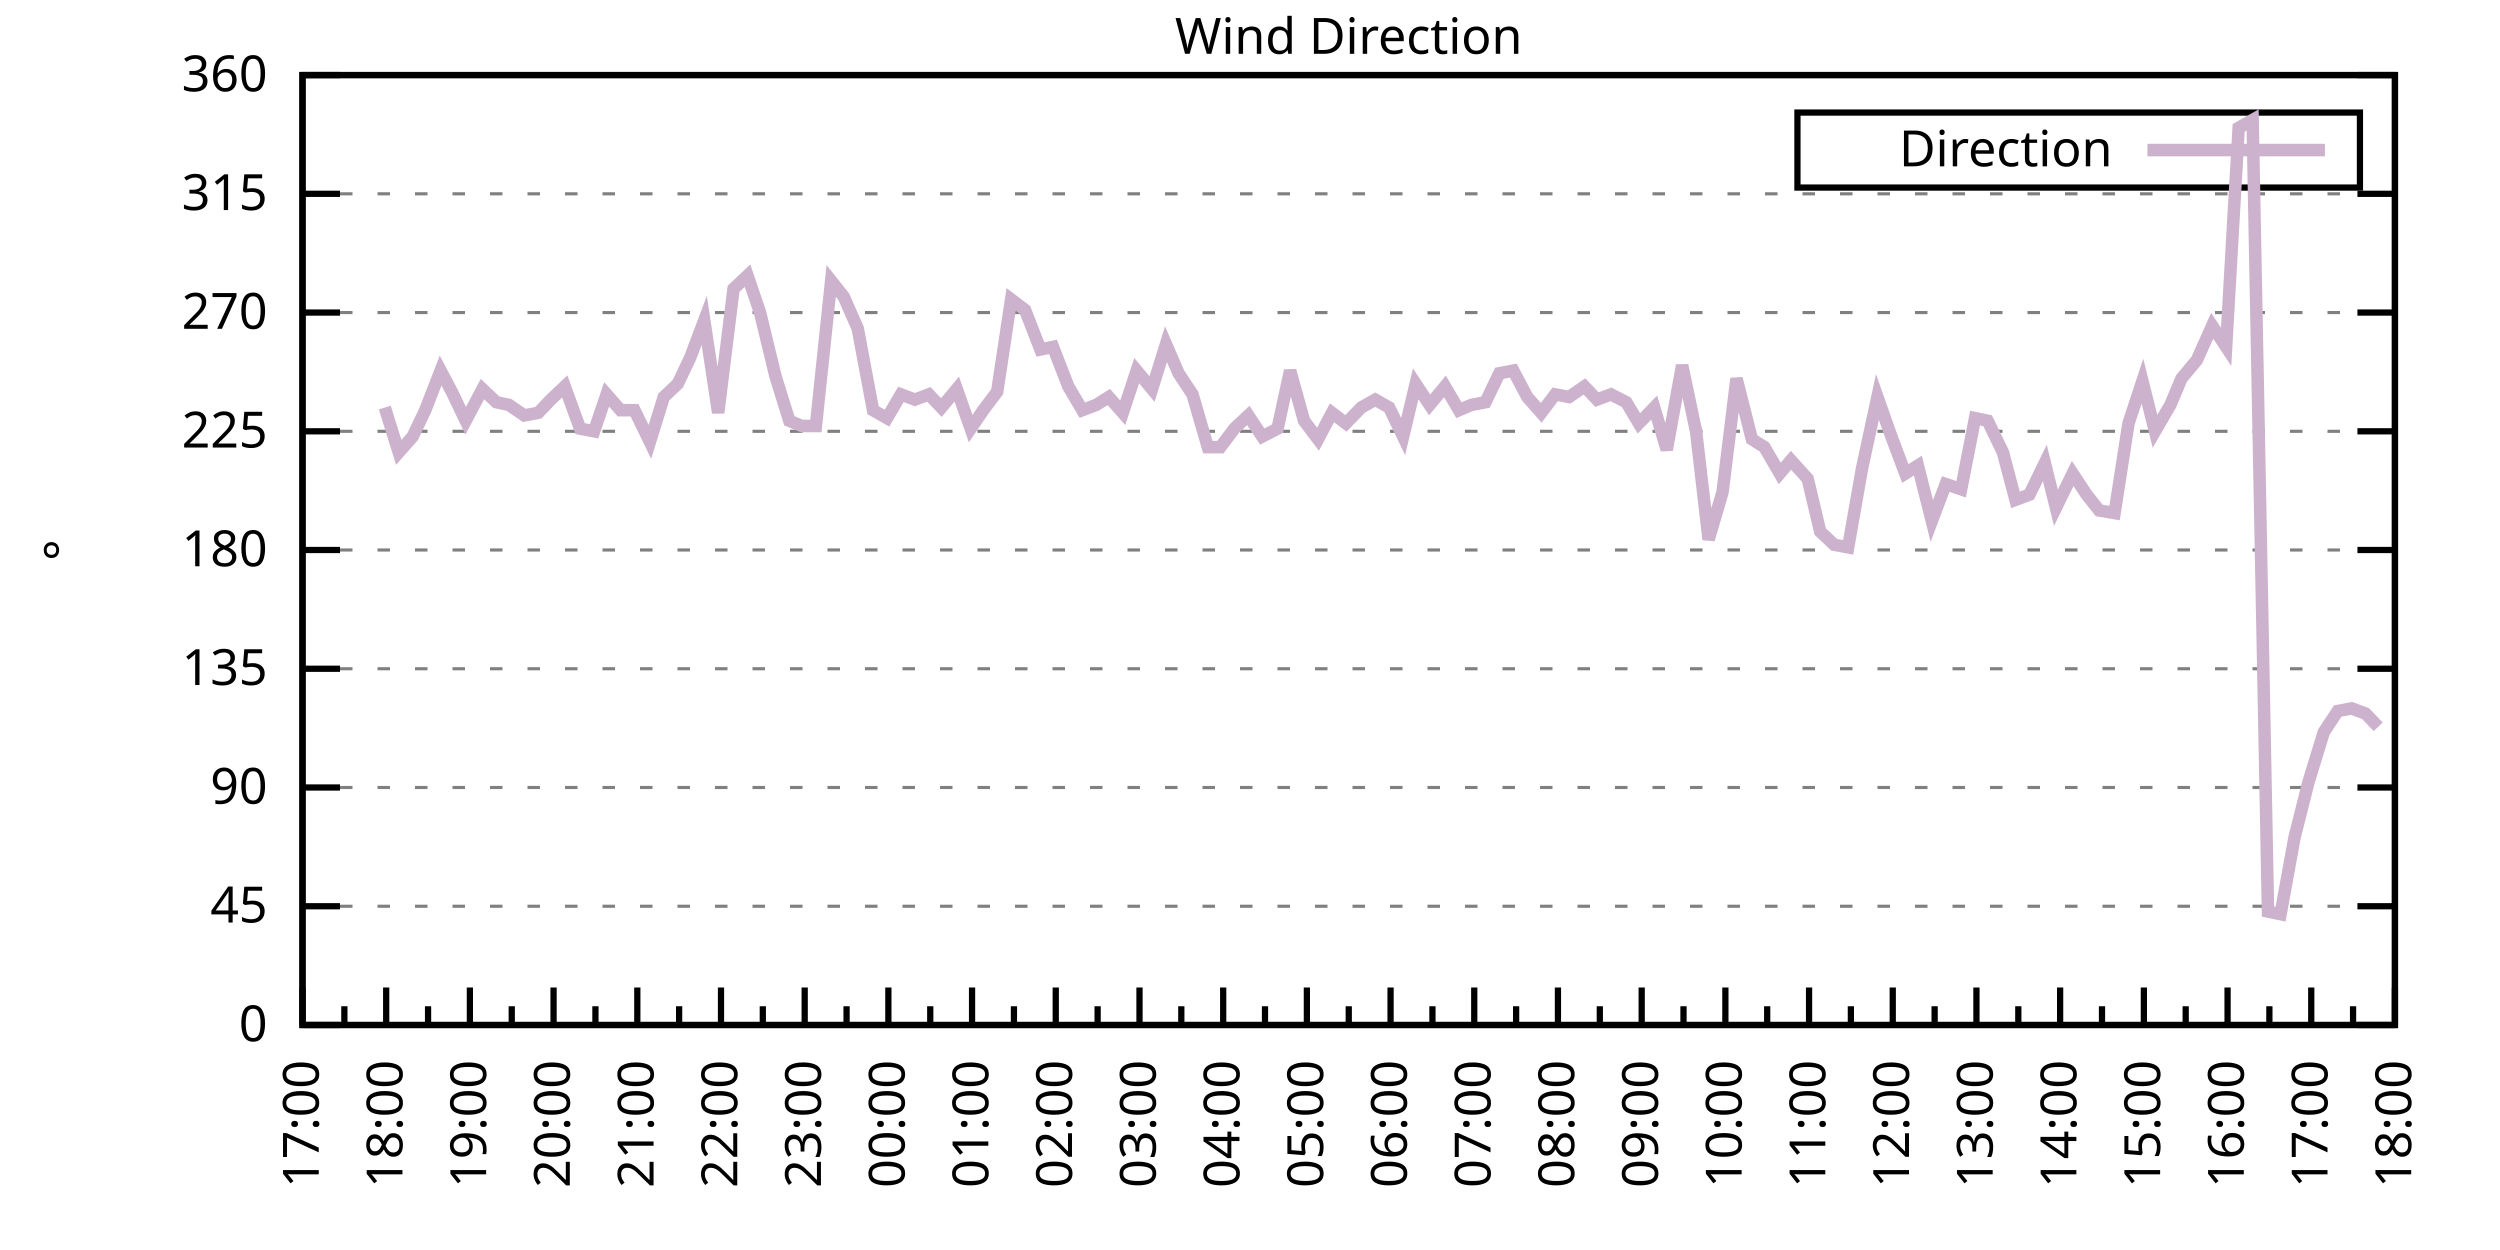
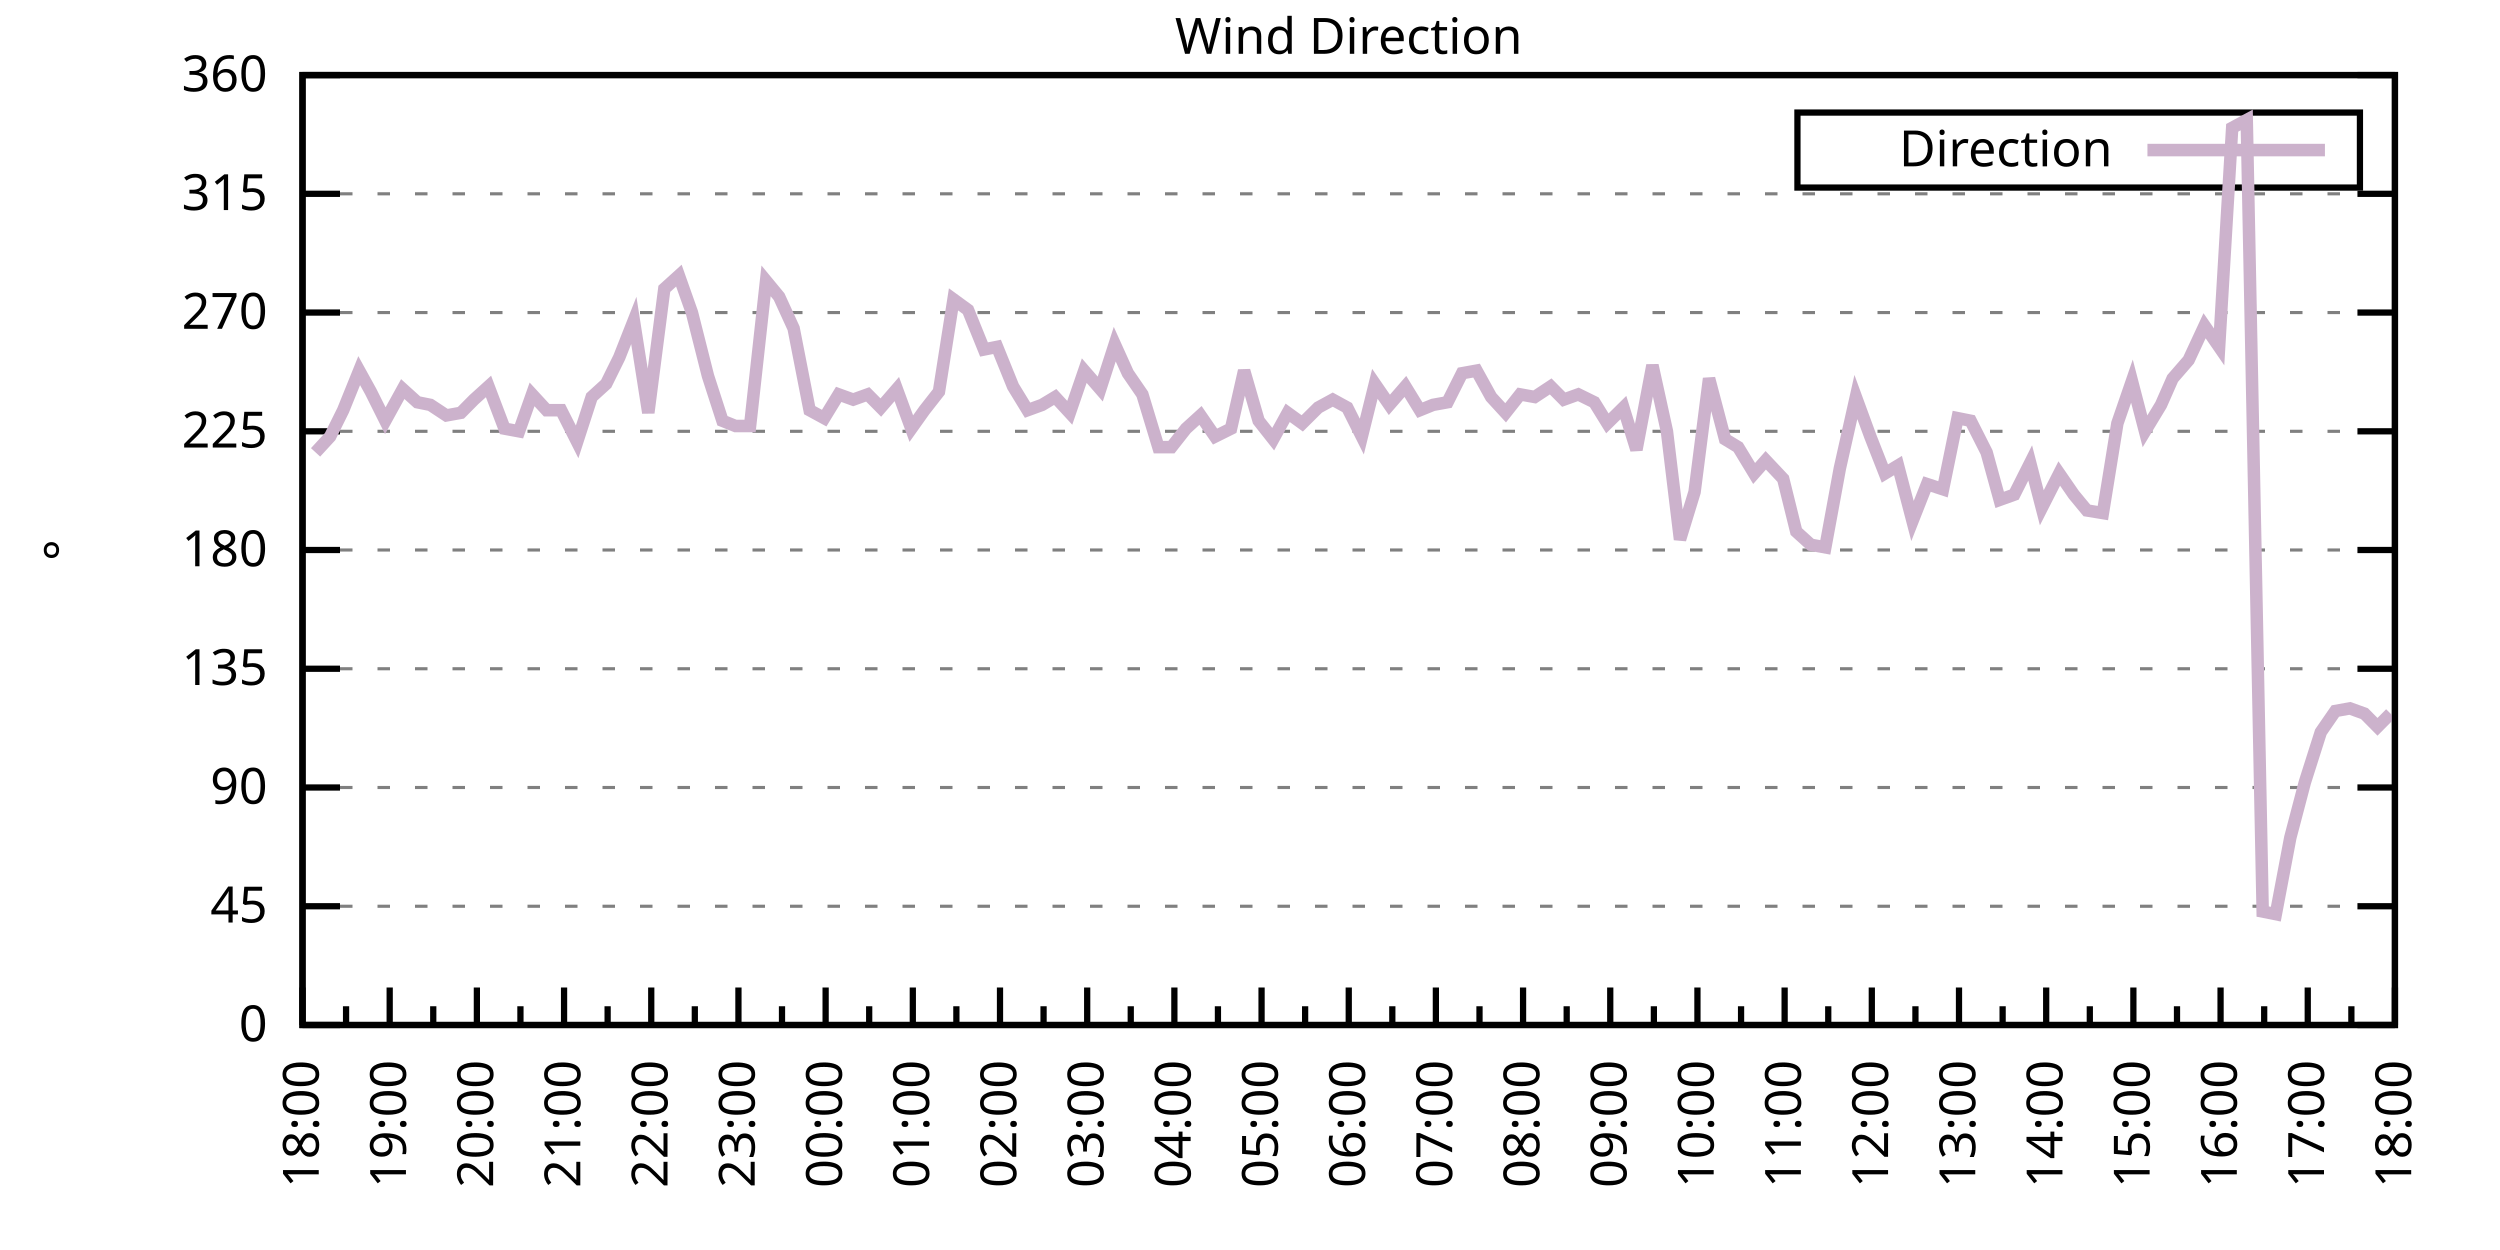
<svg xmlns="http://www.w3.org/2000/svg" xmlns:xlink="http://www.w3.org/1999/xlink" width="400" height="200" viewBox="0 0 400 200">
  <g id="gnuplot_canvas">
    <rect x="0" y="0" width="400" height="200" fill="none" />
    <defs>
      <circle id="gpDot" r="0.5" stroke-width="0.5" stroke="currentColor" />
      <path id="gpPt0" stroke-width="0.333" stroke="currentColor" d="M-1,0 h2 M0,-1 v2" />
      <path id="gpPt1" stroke-width="0.333" stroke="currentColor" d="M-1,-1 L1,1 M1,-1 L-1,1" />
      <path id="gpPt2" stroke-width="0.333" stroke="currentColor" d="M-1,0 L1,0 M0,-1 L0,1 M-1,-1 L1,1 M-1,1 L1,-1" />
      <rect id="gpPt3" stroke-width="0.333" stroke="currentColor" x="-1" y="-1" width="2" height="2" />
      <rect id="gpPt4" stroke-width="0.333" stroke="currentColor" fill="currentColor" x="-1" y="-1" width="2" height="2" />
      <circle id="gpPt5" stroke-width="0.333" stroke="currentColor" cx="0" cy="0" r="1" />
      <use xlink:href="#gpPt5" id="gpPt6" fill="currentColor" stroke="none" />
      <path id="gpPt7" stroke-width="0.333" stroke="currentColor" d="M0,-1.33 L-1.33,0.67 L1.33,0.67 z" />
      <use xlink:href="#gpPt7" id="gpPt8" fill="currentColor" stroke="none" />
      <use xlink:href="#gpPt7" id="gpPt9" stroke="currentColor" transform="rotate(180)" />
      <use xlink:href="#gpPt9" id="gpPt10" fill="currentColor" stroke="none" />
      <use xlink:href="#gpPt3" id="gpPt11" stroke="currentColor" transform="rotate(45)" />
      <use xlink:href="#gpPt11" id="gpPt12" fill="currentColor" stroke="none" />
      <path id="gpPt13" stroke-width="0.333" stroke="currentColor" d="M0,1.330 L1.265,0.411 L0.782,-1.067 L-0.782,-1.076 L-1.265,0.411 z" />
      <use xlink:href="#gpPt13" id="gpPt14" fill="currentColor" stroke="none" />
      <filter id="textbox" filterUnits="objectBoundingBox" x="0" y="0" height="1" width="1">
        <feFlood flood-color="white" flood-opacity="1" result="bgnd" />
        <feComposite in="SourceGraphic" in2="bgnd" operator="atop" />
      </filter>
      <filter id="greybox" filterUnits="objectBoundingBox" x="0" y="0" height="1" width="1">
        <feFlood flood-color="lightgrey" flood-opacity="1" result="grey" />
        <feComposite in="SourceGraphic" in2="grey" operator="atop" />
      </filter>
    </defs>
    <g fill="none" color="white" stroke="currentColor" stroke-width="1.00" stroke-linecap="butt" stroke-linejoin="miter">
</g>
    <g fill="none" color="black" stroke="currentColor" stroke-width="1.00" stroke-linecap="butt" stroke-linejoin="miter">
      <g stroke="none" shape-rendering="crispEdges">
        <polygon fill="rgb(255, 255, 255)" points="48.40,164.00 383.18,164.00 383.18,12.02 48.40,12.02 " />
      </g>
    </g>
    <g fill="none" color="black" stroke="currentColor" stroke-width="1.00" stroke-linecap="butt" stroke-linejoin="miter">
</g>
    <g fill="none" color="black" stroke="black" stroke-width="0.50" stroke-linecap="butt" stroke-linejoin="miter">
</g>
    <g fill="none" color="gray" stroke="currentColor" stroke-width="0.50" stroke-linecap="butt" stroke-linejoin="miter">
      <path stroke="gray" stroke-dasharray="2,4" class="gridline" d="M48.40,164.00 L383.19,164.00  " />
    </g>
    <g fill="none" color="gray" stroke="gray" stroke-width="1.00" stroke-linecap="butt" stroke-linejoin="miter">
</g>
    <g fill="none" color="black" stroke="currentColor" stroke-width="1.00" stroke-linecap="butt" stroke-linejoin="miter">
      <path stroke="black" d="M48.40,164.00 L54.40,164.00 M383.19,164.00 L377.19,164.00  " />
      <g transform="translate(42.80,166.60)" stroke="none" fill="black" font-family="Sans" font-size="8.00" text-anchor="end">
        <text>
          <tspan font-family="Sans"> 0</tspan>
        </text>
      </g>
    </g>
    <g fill="none" color="black" stroke="currentColor" stroke-width="1.00" stroke-linecap="butt" stroke-linejoin="miter">
</g>
    <g fill="none" color="black" stroke="black" stroke-width="0.50" stroke-linecap="butt" stroke-linejoin="miter">
</g>
    <g fill="none" color="gray" stroke="currentColor" stroke-width="0.50" stroke-linecap="butt" stroke-linejoin="miter">
      <path stroke="gray" stroke-dasharray="2,4" class="gridline" d="M48.40,145.00 L383.19,145.00  " />
    </g>
    <g fill="none" color="gray" stroke="gray" stroke-width="1.00" stroke-linecap="butt" stroke-linejoin="miter">
</g>
    <g fill="none" color="black" stroke="currentColor" stroke-width="1.00" stroke-linecap="butt" stroke-linejoin="miter">
      <path stroke="black" d="M48.40,145.00 L54.40,145.00 M383.19,145.00 L377.19,145.00  " />
      <g transform="translate(42.80,147.60)" stroke="none" fill="black" font-family="Sans" font-size="8.00" text-anchor="end">
        <text>
          <tspan font-family="Sans"> 45</tspan>
        </text>
      </g>
    </g>
    <g fill="none" color="black" stroke="currentColor" stroke-width="1.00" stroke-linecap="butt" stroke-linejoin="miter">
</g>
    <g fill="none" color="black" stroke="black" stroke-width="0.50" stroke-linecap="butt" stroke-linejoin="miter">
</g>
    <g fill="none" color="gray" stroke="currentColor" stroke-width="0.50" stroke-linecap="butt" stroke-linejoin="miter">
      <path stroke="gray" stroke-dasharray="2,4" class="gridline" d="M48.40,126.00 L383.19,126.00  " />
    </g>
    <g fill="none" color="gray" stroke="gray" stroke-width="1.00" stroke-linecap="butt" stroke-linejoin="miter">
</g>
    <g fill="none" color="black" stroke="currentColor" stroke-width="1.00" stroke-linecap="butt" stroke-linejoin="miter">
      <path stroke="black" d="M48.40,126.00 L54.40,126.00 M383.19,126.00 L377.19,126.00  " />
      <g transform="translate(42.80,128.60)" stroke="none" fill="black" font-family="Sans" font-size="8.00" text-anchor="end">
        <text>
          <tspan font-family="Sans"> 90</tspan>
        </text>
      </g>
    </g>
    <g fill="none" color="black" stroke="currentColor" stroke-width="1.00" stroke-linecap="butt" stroke-linejoin="miter">
</g>
    <g fill="none" color="black" stroke="black" stroke-width="0.50" stroke-linecap="butt" stroke-linejoin="miter">
</g>
    <g fill="none" color="gray" stroke="currentColor" stroke-width="0.50" stroke-linecap="butt" stroke-linejoin="miter">
      <path stroke="gray" stroke-dasharray="2,4" class="gridline" d="M48.40,107.00 L383.19,107.00  " />
    </g>
    <g fill="none" color="gray" stroke="gray" stroke-width="1.00" stroke-linecap="butt" stroke-linejoin="miter">
</g>
    <g fill="none" color="black" stroke="currentColor" stroke-width="1.00" stroke-linecap="butt" stroke-linejoin="miter">
      <path stroke="black" d="M48.40,107.00 L54.40,107.00 M383.19,107.00 L377.19,107.00  " />
      <g transform="translate(42.80,109.60)" stroke="none" fill="black" font-family="Sans" font-size="8.00" text-anchor="end">
        <text>
          <tspan font-family="Sans"> 135</tspan>
        </text>
      </g>
    </g>
    <g fill="none" color="black" stroke="currentColor" stroke-width="1.00" stroke-linecap="butt" stroke-linejoin="miter">
</g>
    <g fill="none" color="black" stroke="black" stroke-width="0.50" stroke-linecap="butt" stroke-linejoin="miter">
</g>
    <g fill="none" color="gray" stroke="currentColor" stroke-width="0.50" stroke-linecap="butt" stroke-linejoin="miter">
      <path stroke="gray" stroke-dasharray="2,4" class="gridline" d="M48.40,88.00 L383.19,88.00  " />
    </g>
    <g fill="none" color="gray" stroke="gray" stroke-width="1.00" stroke-linecap="butt" stroke-linejoin="miter">
</g>
    <g fill="none" color="black" stroke="currentColor" stroke-width="1.00" stroke-linecap="butt" stroke-linejoin="miter">
      <path stroke="black" d="M48.40,88.00 L54.40,88.00 M383.19,88.00 L377.19,88.00  " />
      <g transform="translate(42.80,90.60)" stroke="none" fill="black" font-family="Sans" font-size="8.00" text-anchor="end">
        <text>
          <tspan font-family="Sans"> 180</tspan>
        </text>
      </g>
    </g>
    <g fill="none" color="black" stroke="currentColor" stroke-width="1.00" stroke-linecap="butt" stroke-linejoin="miter">
</g>
    <g fill="none" color="black" stroke="black" stroke-width="0.50" stroke-linecap="butt" stroke-linejoin="miter">
</g>
    <g fill="none" color="gray" stroke="currentColor" stroke-width="0.50" stroke-linecap="butt" stroke-linejoin="miter">
      <path stroke="gray" stroke-dasharray="2,4" class="gridline" d="M48.40,69.01 L383.19,69.01  " />
    </g>
    <g fill="none" color="gray" stroke="gray" stroke-width="1.00" stroke-linecap="butt" stroke-linejoin="miter">
</g>
    <g fill="none" color="black" stroke="currentColor" stroke-width="1.00" stroke-linecap="butt" stroke-linejoin="miter">
      <path stroke="black" d="M48.40,69.01 L54.40,69.01 M383.19,69.01 L377.19,69.01  " />
      <g transform="translate(42.80,71.61)" stroke="none" fill="black" font-family="Sans" font-size="8.00" text-anchor="end">
        <text>
          <tspan font-family="Sans"> 225</tspan>
        </text>
      </g>
    </g>
    <g fill="none" color="black" stroke="currentColor" stroke-width="1.00" stroke-linecap="butt" stroke-linejoin="miter">
</g>
    <g fill="none" color="black" stroke="black" stroke-width="0.50" stroke-linecap="butt" stroke-linejoin="miter">
</g>
    <g fill="none" color="gray" stroke="currentColor" stroke-width="0.50" stroke-linecap="butt" stroke-linejoin="miter">
      <path stroke="gray" stroke-dasharray="2,4" class="gridline" d="M48.40,50.01 L383.19,50.01  " />
    </g>
    <g fill="none" color="gray" stroke="gray" stroke-width="1.00" stroke-linecap="butt" stroke-linejoin="miter">
</g>
    <g fill="none" color="black" stroke="currentColor" stroke-width="1.00" stroke-linecap="butt" stroke-linejoin="miter">
      <path stroke="black" d="M48.40,50.01 L54.40,50.01 M383.19,50.01 L377.19,50.01  " />
      <g transform="translate(42.80,52.61)" stroke="none" fill="black" font-family="Sans" font-size="8.00" text-anchor="end">
        <text>
          <tspan font-family="Sans"> 270</tspan>
        </text>
      </g>
    </g>
    <g fill="none" color="black" stroke="currentColor" stroke-width="1.00" stroke-linecap="butt" stroke-linejoin="miter">
</g>
    <g fill="none" color="black" stroke="black" stroke-width="0.50" stroke-linecap="butt" stroke-linejoin="miter">
</g>
    <g fill="none" color="gray" stroke="currentColor" stroke-width="0.50" stroke-linecap="butt" stroke-linejoin="miter">
      <path stroke="gray" stroke-dasharray="2,4" class="gridline" d="M48.40,31.01 L383.19,31.01  " />
    </g>
    <g fill="none" color="gray" stroke="gray" stroke-width="1.00" stroke-linecap="butt" stroke-linejoin="miter">
</g>
    <g fill="none" color="black" stroke="currentColor" stroke-width="1.00" stroke-linecap="butt" stroke-linejoin="miter">
      <path stroke="black" d="M48.40,31.01 L54.40,31.01 M383.19,31.01 L377.19,31.01  " />
      <g transform="translate(42.80,33.61)" stroke="none" fill="black" font-family="Sans" font-size="8.00" text-anchor="end">
        <text>
          <tspan font-family="Sans"> 315</tspan>
        </text>
      </g>
    </g>
    <g fill="none" color="black" stroke="currentColor" stroke-width="1.00" stroke-linecap="butt" stroke-linejoin="miter">
</g>
    <g fill="none" color="black" stroke="black" stroke-width="0.50" stroke-linecap="butt" stroke-linejoin="miter">
</g>
    <g fill="none" color="gray" stroke="currentColor" stroke-width="0.50" stroke-linecap="butt" stroke-linejoin="miter">
      <path stroke="gray" stroke-dasharray="2,4" class="gridline" d="M48.40,12.01 L383.19,12.01  " />
    </g>
    <g fill="none" color="gray" stroke="gray" stroke-width="1.00" stroke-linecap="butt" stroke-linejoin="miter">
</g>
    <g fill="none" color="black" stroke="currentColor" stroke-width="1.00" stroke-linecap="butt" stroke-linejoin="miter">
      <path stroke="black" d="M48.40,12.01 L54.40,12.01 M383.19,12.01 L377.19,12.01  " />
      <g transform="translate(42.80,14.61)" stroke="none" fill="black" font-family="Sans" font-size="8.00" text-anchor="end">
        <text>
          <tspan font-family="Sans"> 360</tspan>
        </text>
      </g>
    </g>
    <g fill="none" color="black" stroke="currentColor" stroke-width="1.00" stroke-linecap="butt" stroke-linejoin="miter">
      <path stroke="black" d="M48.40,164.00 L48.40,158.00  " />
      <g transform="translate(51.00,169.60) rotate(270)" stroke="none" fill="black" font-family="Sans" font-size="8.00" text-anchor="end">
        <text>
+           <tspan font-family="Sans">18:00</tspan>
+         </text>
+       </g>
+     </g>
+     <g fill="none" color="black" stroke="currentColor" stroke-width="1.00" stroke-linecap="butt" stroke-linejoin="miter">
+       <path stroke="black" d="M55.37,164.00 L55.37,161.00 M62.35,164.00 L62.35,158.00  " />
+       <g transform="translate(64.95,169.60) rotate(270)" stroke="none" fill="black" font-family="Sans" font-size="8.00" text-anchor="end">
+         <text>
+           <tspan font-family="Sans">19:00</tspan>
+         </text>
+       </g>
+     </g>
+     <g fill="none" color="black" stroke="currentColor" stroke-width="1.00" stroke-linecap="butt" stroke-linejoin="miter">
+       <path stroke="black" d="M69.32,164.00 L69.32,161.00 M76.30,164.00 L76.30,158.00  " />
+       <g transform="translate(78.90,169.60) rotate(270)" stroke="none" fill="black" font-family="Sans" font-size="8.00" text-anchor="end">
+         <text>
+           <tspan font-family="Sans">20:00</tspan>
+         </text>
+       </g>
+     </g>
+     <g fill="none" color="black" stroke="currentColor" stroke-width="1.00" stroke-linecap="butt" stroke-linejoin="miter">
+       <path stroke="black" d="M83.27,164.00 L83.27,161.00 M90.25,164.00 L90.25,158.00  " />
+       <g transform="translate(92.85,169.60) rotate(270)" stroke="none" fill="black" font-family="Sans" font-size="8.00" text-anchor="end">
+         <text>
+           <tspan font-family="Sans">21:00</tspan>
+         </text>
+       </g>
+     </g>
+     <g fill="none" color="black" stroke="currentColor" stroke-width="1.00" stroke-linecap="butt" stroke-linejoin="miter">
+       <path stroke="black" d="M97.22,164.00 L97.22,161.00 M104.20,164.00 L104.20,158.00  " />
+       <g transform="translate(106.80,169.60) rotate(270)" stroke="none" fill="black" font-family="Sans" font-size="8.00" text-anchor="end">
+         <text>
+           <tspan font-family="Sans">22:00</tspan>
+         </text>
+       </g>
+     </g>
+     <g fill="none" color="black" stroke="currentColor" stroke-width="1.00" stroke-linecap="butt" stroke-linejoin="miter">
+       <path stroke="black" d="M111.17,164.00 L111.17,161.00 M118.15,164.00 L118.15,158.00  " />
+       <g transform="translate(120.75,169.60) rotate(270)" stroke="none" fill="black" font-family="Sans" font-size="8.00" text-anchor="end">
+         <text>
+           <tspan font-family="Sans">23:00</tspan>
+         </text>
+       </g>
+     </g>
+     <g fill="none" color="black" stroke="currentColor" stroke-width="1.00" stroke-linecap="butt" stroke-linejoin="miter">
+       <path stroke="black" d="M125.12,164.00 L125.12,161.00 M132.10,164.00 L132.10,158.00  " />
+       <g transform="translate(134.70,169.60) rotate(270)" stroke="none" fill="black" font-family="Sans" font-size="8.00" text-anchor="end">
+         <text>
+           <tspan font-family="Sans">00:00</tspan>
+         </text>
+       </g>
+     </g>
+     <g fill="none" color="black" stroke="currentColor" stroke-width="1.00" stroke-linecap="butt" stroke-linejoin="miter">
+       <path stroke="black" d="M139.07,164.00 L139.07,161.00 M146.05,164.00 L146.05,158.00  " />
+       <g transform="translate(148.65,169.60) rotate(270)" stroke="none" fill="black" font-family="Sans" font-size="8.00" text-anchor="end">
+         <text>
+           <tspan font-family="Sans">01:00</tspan>
+         </text>
+       </g>
+     </g>
+     <g fill="none" color="black" stroke="currentColor" stroke-width="1.00" stroke-linecap="butt" stroke-linejoin="miter">
+       <path stroke="black" d="M153.02,164.00 L153.02,161.00 M160.00,164.00 L160.00,158.00  " />
+       <g transform="translate(162.60,169.60) rotate(270)" stroke="none" fill="black" font-family="Sans" font-size="8.00" text-anchor="end">
+         <text>
+           <tspan font-family="Sans">02:00</tspan>
+         </text>
+       </g>
+     </g>
+     <g fill="none" color="black" stroke="currentColor" stroke-width="1.00" stroke-linecap="butt" stroke-linejoin="miter">
+       <path stroke="black" d="M166.97,164.00 L166.97,161.00 M173.95,164.00 L173.95,158.00  " />
+       <g transform="translate(176.55,169.60) rotate(270)" stroke="none" fill="black" font-family="Sans" font-size="8.00" text-anchor="end">
+         <text>
+           <tspan font-family="Sans">03:00</tspan>
+         </text>
+       </g>
+     </g>
+     <g fill="none" color="black" stroke="currentColor" stroke-width="1.00" stroke-linecap="butt" stroke-linejoin="miter">
+       <path stroke="black" d="M180.92,164.00 L180.92,161.00 M187.90,164.00 L187.90,158.00  " />
+       <g transform="translate(190.50,169.60) rotate(270)" stroke="none" fill="black" font-family="Sans" font-size="8.00" text-anchor="end">
+         <text>
+           <tspan font-family="Sans">04:00</tspan>
+         </text>
+       </g>
+     </g>
+     <g fill="none" color="black" stroke="currentColor" stroke-width="1.00" stroke-linecap="butt" stroke-linejoin="miter">
+       <path stroke="black" d="M194.87,164.00 L194.87,161.00 M201.85,164.00 L201.85,158.00  " />
+       <g transform="translate(204.45,169.60) rotate(270)" stroke="none" fill="black" font-family="Sans" font-size="8.00" text-anchor="end">
+         <text>
+           <tspan font-family="Sans">05:00</tspan>
+         </text>
+       </g>
+     </g>
+     <g fill="none" color="black" stroke="currentColor" stroke-width="1.00" stroke-linecap="butt" stroke-linejoin="miter">
+       <path stroke="black" d="M208.82,164.00 L208.82,161.00 M215.80,164.00 L215.80,158.00  " />
+       <g transform="translate(218.40,169.60) rotate(270)" stroke="none" fill="black" font-family="Sans" font-size="8.00" text-anchor="end">
+         <text>
+           <tspan font-family="Sans">06:00</tspan>
+         </text>
+       </g>
+     </g>
+     <g fill="none" color="black" stroke="currentColor" stroke-width="1.00" stroke-linecap="butt" stroke-linejoin="miter">
+       <path stroke="black" d="M222.77,164.00 L222.77,161.00 M229.74,164.00 L229.74,158.00  " />
+       <g transform="translate(232.34,169.60) rotate(270)" stroke="none" fill="black" font-family="Sans" font-size="8.00" text-anchor="end">
+         <text>
+           <tspan font-family="Sans">07:00</tspan>
+         </text>
+       </g>
+     </g>
+     <g fill="none" color="black" stroke="currentColor" stroke-width="1.00" stroke-linecap="butt" stroke-linejoin="miter">
+       <path stroke="black" d="M236.72,164.00 L236.72,161.00 M243.69,164.00 L243.69,158.00  " />
+       <g transform="translate(246.29,169.60) rotate(270)" stroke="none" fill="black" font-family="Sans" font-size="8.00" text-anchor="end">
+         <text>
+           <tspan font-family="Sans">08:00</tspan>
+         </text>
+       </g>
+     </g>
+     <g fill="none" color="black" stroke="currentColor" stroke-width="1.00" stroke-linecap="butt" stroke-linejoin="miter">
+       <path stroke="black" d="M250.67,164.00 L250.67,161.00 M257.64,164.00 L257.64,158.00  " />
+       <g transform="translate(260.24,169.60) rotate(270)" stroke="none" fill="black" font-family="Sans" font-size="8.00" text-anchor="end">
+         <text>
+           <tspan font-family="Sans">09:00</tspan>
+         </text>
+       </g>
+     </g>
+     <g fill="none" color="black" stroke="currentColor" stroke-width="1.00" stroke-linecap="butt" stroke-linejoin="miter">
+       <path stroke="black" d="M264.62,164.00 L264.62,161.00 M271.59,164.00 L271.59,158.00  " />
+       <g transform="translate(274.19,169.60) rotate(270)" stroke="none" fill="black" font-family="Sans" font-size="8.00" text-anchor="end">
+         <text>
+           <tspan font-family="Sans">10:00</tspan>
+         </text>
+       </g>
+     </g>
+     <g fill="none" color="black" stroke="currentColor" stroke-width="1.00" stroke-linecap="butt" stroke-linejoin="miter">
+       <path stroke="black" d="M278.57,164.00 L278.57,161.00 M285.54,164.00 L285.54,158.00  " />
+       <g transform="translate(288.14,169.60) rotate(270)" stroke="none" fill="black" font-family="Sans" font-size="8.00" text-anchor="end">
+         <text>
+           <tspan font-family="Sans">11:00</tspan>
+         </text>
+       </g>
+     </g>
+     <g fill="none" color="black" stroke="currentColor" stroke-width="1.00" stroke-linecap="butt" stroke-linejoin="miter">
+       <path stroke="black" d="M292.52,164.00 L292.52,161.00 M299.49,164.00 L299.49,158.00  " />
+       <g transform="translate(302.09,169.60) rotate(270)" stroke="none" fill="black" font-family="Sans" font-size="8.00" text-anchor="end">
+         <text>
+           <tspan font-family="Sans">12:00</tspan>
+         </text>
+       </g>
+     </g>
+     <g fill="none" color="black" stroke="currentColor" stroke-width="1.00" stroke-linecap="butt" stroke-linejoin="miter">
+       <path stroke="black" d="M306.47,164.00 L306.47,161.00 M313.44,164.00 L313.44,158.00  " />
+       <g transform="translate(316.04,169.60) rotate(270)" stroke="none" fill="black" font-family="Sans" font-size="8.00" text-anchor="end">
+         <text>
+           <tspan font-family="Sans">13:00</tspan>
+         </text>
+       </g>
+     </g>
+     <g fill="none" color="black" stroke="currentColor" stroke-width="1.00" stroke-linecap="butt" stroke-linejoin="miter">
+       <path stroke="black" d="M320.42,164.00 L320.42,161.00 M327.39,164.00 L327.39,158.00  " />
+       <g transform="translate(329.99,169.60) rotate(270)" stroke="none" fill="black" font-family="Sans" font-size="8.00" text-anchor="end">
+         <text>
+           <tspan font-family="Sans">14:00</tspan>
+         </text>
+       </g>
+     </g>
+     <g fill="none" color="black" stroke="currentColor" stroke-width="1.00" stroke-linecap="butt" stroke-linejoin="miter">
+       <path stroke="black" d="M334.37,164.00 L334.37,161.00 M341.34,164.00 L341.34,158.00  " />
+       <g transform="translate(343.94,169.60) rotate(270)" stroke="none" fill="black" font-family="Sans" font-size="8.00" text-anchor="end">
+         <text>
+           <tspan font-family="Sans">15:00</tspan>
+         </text>
+       </g>
+     </g>
+     <g fill="none" color="black" stroke="currentColor" stroke-width="1.00" stroke-linecap="butt" stroke-linejoin="miter">
+       <path stroke="black" d="M348.32,164.00 L348.32,161.00 M355.29,164.00 L355.29,158.00  " />
+       <g transform="translate(357.89,169.60) rotate(270)" stroke="none" fill="black" font-family="Sans" font-size="8.00" text-anchor="end">
+         <text>
+           <tspan font-family="Sans">16:00</tspan>
+         </text>
+       </g>
+     </g>
+     <g fill="none" color="black" stroke="currentColor" stroke-width="1.00" stroke-linecap="butt" stroke-linejoin="miter">
+       <path stroke="black" d="M362.27,164.00 L362.27,161.00 M369.24,164.00 L369.24,158.00  " />
+       <g transform="translate(371.84,169.60) rotate(270)" stroke="none" fill="black" font-family="Sans" font-size="8.00" text-anchor="end">
+         <text>
          <tspan font-family="Sans">17:00</tspan>
        </text>
      </g>
    </g>
    <g fill="none" color="black" stroke="currentColor" stroke-width="1.00" stroke-linecap="butt" stroke-linejoin="miter">
-       <path stroke="black" d="M55.10,164.00 L55.10,161.00 M61.79,164.00 L61.79,158.00  " />
-       <g transform="translate(64.39,169.60) rotate(270)" stroke="none" fill="black" font-family="Sans" font-size="8.00" text-anchor="end">
-         <text>
-           <tspan font-family="Sans">18:00</tspan>
-         </text>
-       </g>
-     </g>
-     <g fill="none" color="black" stroke="currentColor" stroke-width="1.00" stroke-linecap="butt" stroke-linejoin="miter">
-       <path stroke="black" d="M68.49,164.00 L68.49,161.00 M75.18,164.00 L75.18,158.00  " />
-       <g transform="translate(77.78,169.60) rotate(270)" stroke="none" fill="black" font-family="Sans" font-size="8.00" text-anchor="end">
-         <text>
-           <tspan font-family="Sans">19:00</tspan>
-         </text>
-       </g>
-     </g>
-     <g fill="none" color="black" stroke="currentColor" stroke-width="1.00" stroke-linecap="butt" stroke-linejoin="miter">
-       <path stroke="black" d="M81.88,164.00 L81.88,161.00 M88.57,164.00 L88.57,158.00  " />
-       <g transform="translate(91.17,169.60) rotate(270)" stroke="none" fill="black" font-family="Sans" font-size="8.00" text-anchor="end">
-         <text>
-           <tspan font-family="Sans">20:00</tspan>
-         </text>
-       </g>
-     </g>
-     <g fill="none" color="black" stroke="currentColor" stroke-width="1.00" stroke-linecap="butt" stroke-linejoin="miter">
-       <path stroke="black" d="M95.27,164.00 L95.27,161.00 M101.97,164.00 L101.97,158.00  " />
-       <g transform="translate(104.57,169.60) rotate(270)" stroke="none" fill="black" font-family="Sans" font-size="8.00" text-anchor="end">
-         <text>
-           <tspan font-family="Sans">21:00</tspan>
-         </text>
-       </g>
-     </g>
-     <g fill="none" color="black" stroke="currentColor" stroke-width="1.00" stroke-linecap="butt" stroke-linejoin="miter">
-       <path stroke="black" d="M108.66,164.00 L108.66,161.00 M115.36,164.00 L115.36,158.00  " />
-       <g transform="translate(117.96,169.60) rotate(270)" stroke="none" fill="black" font-family="Sans" font-size="8.00" text-anchor="end">
-         <text>
-           <tspan font-family="Sans">22:00</tspan>
-         </text>
-       </g>
-     </g>
-     <g fill="none" color="black" stroke="currentColor" stroke-width="1.00" stroke-linecap="butt" stroke-linejoin="miter">
-       <path stroke="black" d="M122.05,164.00 L122.05,161.00 M128.75,164.00 L128.75,158.00  " />
-       <g transform="translate(131.35,169.60) rotate(270)" stroke="none" fill="black" font-family="Sans" font-size="8.00" text-anchor="end">
-         <text>
-           <tspan font-family="Sans">23:00</tspan>
-         </text>
-       </g>
-     </g>
-     <g fill="none" color="black" stroke="currentColor" stroke-width="1.00" stroke-linecap="butt" stroke-linejoin="miter">
-       <path stroke="black" d="M135.45,164.00 L135.45,161.00 M142.14,164.00 L142.14,158.00  " />
-       <g transform="translate(144.74,169.60) rotate(270)" stroke="none" fill="black" font-family="Sans" font-size="8.00" text-anchor="end">
-         <text>
-           <tspan font-family="Sans">00:00</tspan>
-         </text>
-       </g>
-     </g>
-     <g fill="none" color="black" stroke="currentColor" stroke-width="1.00" stroke-linecap="butt" stroke-linejoin="miter">
-       <path stroke="black" d="M148.84,164.00 L148.84,161.00 M155.53,164.00 L155.53,158.00  " />
-       <g transform="translate(158.13,169.60) rotate(270)" stroke="none" fill="black" font-family="Sans" font-size="8.00" text-anchor="end">
-         <text>
-           <tspan font-family="Sans">01:00</tspan>
-         </text>
-       </g>
-     </g>
-     <g fill="none" color="black" stroke="currentColor" stroke-width="1.00" stroke-linecap="butt" stroke-linejoin="miter">
-       <path stroke="black" d="M162.23,164.00 L162.23,161.00 M168.92,164.00 L168.92,158.00  " />
-       <g transform="translate(171.52,169.60) rotate(270)" stroke="none" fill="black" font-family="Sans" font-size="8.00" text-anchor="end">
-         <text>
-           <tspan font-family="Sans">02:00</tspan>
-         </text>
-       </g>
-     </g>
-     <g fill="none" color="black" stroke="currentColor" stroke-width="1.00" stroke-linecap="butt" stroke-linejoin="miter">
-       <path stroke="black" d="M175.62,164.00 L175.62,161.00 M182.32,164.00 L182.32,158.00  " />
-       <g transform="translate(184.92,169.60) rotate(270)" stroke="none" fill="black" font-family="Sans" font-size="8.00" text-anchor="end">
-         <text>
-           <tspan font-family="Sans">03:00</tspan>
-         </text>
-       </g>
-     </g>
-     <g fill="none" color="black" stroke="currentColor" stroke-width="1.00" stroke-linecap="butt" stroke-linejoin="miter">
-       <path stroke="black" d="M189.01,164.00 L189.01,161.00 M195.71,164.00 L195.71,158.00  " />
-       <g transform="translate(198.31,169.60) rotate(270)" stroke="none" fill="black" font-family="Sans" font-size="8.00" text-anchor="end">
-         <text>
-           <tspan font-family="Sans">04:00</tspan>
-         </text>
-       </g>
-     </g>
-     <g fill="none" color="black" stroke="currentColor" stroke-width="1.00" stroke-linecap="butt" stroke-linejoin="miter">
-       <path stroke="black" d="M202.40,164.00 L202.40,161.00 M209.10,164.00 L209.10,158.00  " />
-       <g transform="translate(211.70,169.60) rotate(270)" stroke="none" fill="black" font-family="Sans" font-size="8.00" text-anchor="end">
-         <text>
-           <tspan font-family="Sans">05:00</tspan>
-         </text>
-       </g>
-     </g>
-     <g fill="none" color="black" stroke="currentColor" stroke-width="1.00" stroke-linecap="butt" stroke-linejoin="miter">
-       <path stroke="black" d="M215.80,164.00 L215.80,161.00 M222.49,164.00 L222.49,158.00  " />
-       <g transform="translate(225.09,169.60) rotate(270)" stroke="none" fill="black" font-family="Sans" font-size="8.00" text-anchor="end">
-         <text>
-           <tspan font-family="Sans">06:00</tspan>
-         </text>
-       </g>
-     </g>
-     <g fill="none" color="black" stroke="currentColor" stroke-width="1.00" stroke-linecap="butt" stroke-linejoin="miter">
-       <path stroke="black" d="M229.19,164.00 L229.19,161.00 M235.88,164.00 L235.88,158.00  " />
-       <g transform="translate(238.48,169.60) rotate(270)" stroke="none" fill="black" font-family="Sans" font-size="8.00" text-anchor="end">
-         <text>
-           <tspan font-family="Sans">07:00</tspan>
-         </text>
-       </g>
-     </g>
-     <g fill="none" color="black" stroke="currentColor" stroke-width="1.00" stroke-linecap="butt" stroke-linejoin="miter">
-       <path stroke="black" d="M242.58,164.00 L242.58,161.00 M249.27,164.00 L249.27,158.00  " />
-       <g transform="translate(251.87,169.60) rotate(270)" stroke="none" fill="black" font-family="Sans" font-size="8.00" text-anchor="end">
-         <text>
-           <tspan font-family="Sans">08:00</tspan>
-         </text>
-       </g>
-     </g>
-     <g fill="none" color="black" stroke="currentColor" stroke-width="1.00" stroke-linecap="butt" stroke-linejoin="miter">
-       <path stroke="black" d="M255.97,164.00 L255.97,161.00 M262.67,164.00 L262.67,158.00  " />
-       <g transform="translate(265.27,169.60) rotate(270)" stroke="none" fill="black" font-family="Sans" font-size="8.00" text-anchor="end">
-         <text>
-           <tspan font-family="Sans">09:00</tspan>
-         </text>
-       </g>
-     </g>
-     <g fill="none" color="black" stroke="currentColor" stroke-width="1.00" stroke-linecap="butt" stroke-linejoin="miter">
-       <path stroke="black" d="M269.36,164.00 L269.36,161.00 M276.06,164.00 L276.06,158.00  " />
-       <g transform="translate(278.66,169.60) rotate(270)" stroke="none" fill="black" font-family="Sans" font-size="8.00" text-anchor="end">
-         <text>
-           <tspan font-family="Sans">10:00</tspan>
-         </text>
-       </g>
-     </g>
-     <g fill="none" color="black" stroke="currentColor" stroke-width="1.00" stroke-linecap="butt" stroke-linejoin="miter">
-       <path stroke="black" d="M282.75,164.00 L282.75,161.00 M289.45,164.00 L289.45,158.00  " />
-       <g transform="translate(292.05,169.60) rotate(270)" stroke="none" fill="black" font-family="Sans" font-size="8.00" text-anchor="end">
-         <text>
-           <tspan font-family="Sans">11:00</tspan>
-         </text>
-       </g>
-     </g>
-     <g fill="none" color="black" stroke="currentColor" stroke-width="1.00" stroke-linecap="butt" stroke-linejoin="miter">
-       <path stroke="black" d="M296.14,164.00 L296.14,161.00 M302.84,164.00 L302.84,158.00  " />
-       <g transform="translate(305.44,169.60) rotate(270)" stroke="none" fill="black" font-family="Sans" font-size="8.00" text-anchor="end">
-         <text>
-           <tspan font-family="Sans">12:00</tspan>
-         </text>
-       </g>
-     </g>
-     <g fill="none" color="black" stroke="currentColor" stroke-width="1.00" stroke-linecap="butt" stroke-linejoin="miter">
-       <path stroke="black" d="M309.54,164.00 L309.54,161.00 M316.23,164.00 L316.23,158.00  " />
-       <g transform="translate(318.83,169.60) rotate(270)" stroke="none" fill="black" font-family="Sans" font-size="8.00" text-anchor="end">
-         <text>
-           <tspan font-family="Sans">13:00</tspan>
-         </text>
-       </g>
-     </g>
-     <g fill="none" color="black" stroke="currentColor" stroke-width="1.00" stroke-linecap="butt" stroke-linejoin="miter">
-       <path stroke="black" d="M322.93,164.00 L322.93,161.00 M329.62,164.00 L329.62,158.00  " />
-       <g transform="translate(332.22,169.60) rotate(270)" stroke="none" fill="black" font-family="Sans" font-size="8.00" text-anchor="end">
-         <text>
-           <tspan font-family="Sans">14:00</tspan>
-         </text>
-       </g>
-     </g>
-     <g fill="none" color="black" stroke="currentColor" stroke-width="1.00" stroke-linecap="butt" stroke-linejoin="miter">
-       <path stroke="black" d="M336.32,164.00 L336.32,161.00 M343.02,164.00 L343.02,158.00  " />
-       <g transform="translate(345.62,169.60) rotate(270)" stroke="none" fill="black" font-family="Sans" font-size="8.00" text-anchor="end">
-         <text>
-           <tspan font-family="Sans">15:00</tspan>
-         </text>
-       </g>
-     </g>
-     <g fill="none" color="black" stroke="currentColor" stroke-width="1.00" stroke-linecap="butt" stroke-linejoin="miter">
-       <path stroke="black" d="M349.71,164.00 L349.71,161.00 M356.41,164.00 L356.41,158.00  " />
-       <g transform="translate(359.01,169.60) rotate(270)" stroke="none" fill="black" font-family="Sans" font-size="8.00" text-anchor="end">
-         <text>
-           <tspan font-family="Sans">16:00</tspan>
-         </text>
-       </g>
-     </g>
-     <g fill="none" color="black" stroke="currentColor" stroke-width="1.00" stroke-linecap="butt" stroke-linejoin="miter">
-       <path stroke="black" d="M363.10,164.00 L363.10,161.00 M369.80,164.00 L369.80,158.00  " />
-       <g transform="translate(372.40,169.60) rotate(270)" stroke="none" fill="black" font-family="Sans" font-size="8.00" text-anchor="end">
-         <text>
-           <tspan font-family="Sans">17:00</tspan>
-         </text>
-       </g>
-     </g>
-     <g fill="none" color="black" stroke="currentColor" stroke-width="1.00" stroke-linecap="butt" stroke-linejoin="miter">
-       <path stroke="black" d="M376.49,164.00 L376.49,161.00 M383.19,164.00 L383.19,158.00  " />
+       <path stroke="black" d="M376.22,164.00 L376.22,161.00 M383.19,164.00 L383.19,158.00  " />
      <g transform="translate(385.79,169.60) rotate(270)" stroke="none" fill="black" font-family="Sans" font-size="8.00" text-anchor="end">
        <text>
          <tspan font-family="Sans">18:00</tspan>
        </text>
      </g>
    </g>
    <g fill="none" color="black" stroke="currentColor" stroke-width="1.00" stroke-linecap="butt" stroke-linejoin="miter">
</g>
    <g fill="none" color="black" stroke="currentColor" stroke-width="1.00" stroke-linecap="butt" stroke-linejoin="miter">
      <path stroke="black" d="M48.40,12.01 L48.40,164.00 L383.19,164.00 L383.19,12.01 L48.40,12.01 Z  " />
    </g>
    <g fill="none" color="black" stroke="currentColor" stroke-width="1.00" stroke-linecap="butt" stroke-linejoin="miter">
      <g transform="translate(12.80,88.01) rotate(270)" stroke="none" fill="black" font-family="Sans" font-size="8.00" text-anchor="middle">
        <text>
          <tspan font-family="Sans">°</tspan>
        </text>
      </g>
    </g>
    <g fill="none" color="black" stroke="currentColor" stroke-width="1.00" stroke-linecap="butt" stroke-linejoin="miter">
</g>
    <g fill="none" color="black" stroke="currentColor" stroke-width="1.00" stroke-linecap="butt" stroke-linejoin="miter">
      <path stroke="black" d="M287.59,30.01 L287.59,18.01 L377.59,18.01 L377.59,30.01 L287.59,30.01 Z  " />
    </g>
    <g id="Wind_direction_plot_1">
      <g fill="none" color="white" stroke="black" stroke-width="2.00" stroke-linecap="butt" stroke-linejoin="miter">
</g>
      <g fill="none" color="black" stroke="currentColor" stroke-width="2.00" stroke-linecap="butt" stroke-linejoin="miter">
        <g transform="translate(337.99,26.61)" stroke="none" fill="black" font-family="Sans" font-size="8.00" text-anchor="end">
          <text>
            <tspan font-family="Sans">Direction</tspan>
          </text>
        </g>
      </g>
      <g fill="none" color="black" stroke="currentColor" stroke-width="2.00" stroke-linecap="butt" stroke-linejoin="miter">
-         <path stroke="rgb(204, 178, 204)" d="M343.59,24.01 L371.99,24.01 M61.57,65.21 L63.80,72.38 L66.03,69.85 L68.04,65.63 L70.50,59.30 L72.28,62.67   L74.51,67.32 L77.19,62.25 L79.42,64.36 L81.43,64.78 L83.89,66.47 L86.12,66.05 L88.13,63.94 L90.36,61.83   L92.82,68.58 L95.05,69.01 L97.06,63.10 L99.29,65.63 L101.52,65.63 L103.98,70.70 L106.21,63.52 L108.44,61.41   L110.45,57.18 L112.68,51.27 L114.91,66.05 L117.37,46.21 L119.60,44.10 L121.61,50.01 L124.06,60.14 L126.29,67.32   L128.30,68.16 L130.54,68.16 L132.99,44.94 L135.00,47.47 L137.23,52.54 L139.69,65.63 L141.92,66.90 L144.15,63.10   L146.38,63.94 L148.61,63.10 L150.62,65.21 L153.08,62.25 L155.31,68.58 L157.32,65.63 L159.55,62.67 L161.78,47.90   L164.01,49.59 L166.47,55.92 L168.48,55.50 L170.93,61.83 L173.17,65.63 L175.40,64.78 L177.41,63.52 L179.64,66.05   L181.87,59.30 L184.32,62.25 L186.56,55.07 L188.57,59.72 L190.80,63.10 L193.25,71.54 L195.26,71.54 L197.49,68.58   L199.73,66.47 L201.96,69.85 L204.41,68.58 L206.42,59.30 L208.65,67.32 L210.88,70.27 L213.12,66.05 L215.35,67.74   L217.80,65.21 L220.04,63.94 L222.27,65.21 L224.50,69.85 L226.51,61.41 L228.74,64.78 L231.20,61.83 L233.43,65.63   L235.44,64.78 L237.67,64.36 L239.90,59.72 L242.13,59.30 L244.36,63.52 L246.60,66.05 L248.83,63.10 L251.06,63.52   L253.51,61.83 L255.52,63.94 L257.76,63.10 L260.21,64.36 L262.22,67.74 L264.67,65.21 L266.68,71.96 L269.14,58.45   L271.37,69.01 L273.38,86.32 L275.61,78.72 L277.84,60.56 L280.30,70.27 L282.31,71.54 L284.76,75.76 L286.55,73.65   L289.23,76.61 L291.23,85.05 L293.47,87.16 L295.70,87.58 L297.93,74.92 L300.39,63.52 L302.62,69.85 L304.85,75.76   L306.86,74.49 L309.09,83.36 L311.32,77.45 L313.78,78.29 L316.01,66.90 L318.02,67.32 L320.47,72.38 L322.48,79.98   L324.71,79.14 L327.17,74.07 L328.95,81.25 L331.63,75.76 L333.86,79.14 L335.87,81.67 L338.33,82.09 L340.56,67.74   L342.79,60.98 L344.80,69.01 L347.26,64.78 L349.04,60.56 L351.50,57.61 L353.95,52.12 L356.18,55.50 L358.19,20.45   L360.42,19.19 L362.88,145.85 L364.89,146.27 L367.12,134.02 L369.35,125.16 L371.81,117.14 L374.04,113.76 L376.27,113.34   L378.50,114.18 L380.51,116.29  " />
+         <path stroke="rgb(204, 178, 204)" d="M343.59,24.01 L371.99,24.01 M50.49,72.38 L52.82,69.85 L54.91,65.63 L57.47,59.30 L59.33,62.67 L61.65,67.32   L64.44,62.25 L66.77,64.36 L68.86,64.78 L71.42,66.47 L73.74,66.05 L75.83,63.94 L78.16,61.83 L80.72,68.58   L83.04,69.01 L85.13,63.10 L87.46,65.63 L89.78,65.63 L92.34,70.70 L94.67,63.52 L96.99,61.41 L99.08,57.18   L101.41,51.27 L103.73,66.05 L106.29,46.21 L108.62,44.10 L110.71,50.01 L113.27,60.14 L115.59,67.32 L117.68,68.16   L120.01,68.16 L122.57,44.94 L124.66,47.47 L126.98,52.54 L129.54,65.63 L131.87,66.90 L134.19,63.10 L136.51,63.94   L138.84,63.10 L140.93,65.21 L143.49,62.25 L145.81,68.58 L147.91,65.63 L150.23,62.67 L152.56,47.90 L154.88,49.59   L157.44,55.92 L159.53,55.50 L162.09,61.83 L164.41,65.63 L166.74,64.78 L168.83,63.52 L171.16,66.05 L173.48,59.30   L176.04,62.25 L178.36,55.07 L180.46,59.72 L182.78,63.10 L185.34,71.54 L187.43,71.54 L189.76,68.58 L192.08,66.47   L194.41,69.85 L196.96,68.58 L199.06,59.30 L201.38,67.32 L203.71,70.27 L206.03,66.05 L208.36,67.74 L210.91,65.21   L213.24,63.94 L215.56,65.21 L217.89,69.85 L219.98,61.41 L222.30,64.78 L224.86,61.83 L227.19,65.63 L229.28,64.78   L231.60,64.36 L233.93,59.72 L236.25,59.30 L238.58,63.52 L240.90,66.05 L243.23,63.10 L245.55,63.52 L248.11,61.83   L250.20,63.94 L252.53,63.10 L255.09,64.36 L257.18,67.74 L259.74,65.21 L261.83,71.96 L264.39,58.45 L266.71,69.01   L268.80,86.32 L271.13,78.72 L273.45,60.56 L276.01,70.27 L278.10,71.54 L280.66,75.76 L282.52,73.65 L285.31,76.61   L287.40,85.05 L289.73,87.16 L292.05,87.58 L294.38,74.92 L296.94,63.52 L299.26,69.85 L301.58,75.76 L303.68,74.49   L306.00,83.36 L308.33,77.45 L310.88,78.29 L313.21,66.90 L315.30,67.32 L317.86,72.38 L319.95,79.98 L322.28,79.14   L324.83,74.07 L326.69,81.25 L329.48,75.76 L331.81,79.14 L333.90,81.67 L336.46,82.09 L338.78,67.74 L341.11,60.98   L343.20,69.01 L345.76,64.78 L347.62,60.56 L350.18,57.61 L352.73,52.12 L355.06,55.50 L357.15,20.45 L359.48,19.19   L362.03,145.85 L364.13,146.27 L366.45,134.02 L368.78,125.16 L371.33,117.14 L373.66,113.76 L375.98,113.34 L378.31,114.18   L380.40,116.29 L382.49,114.18  " />
      </g>
    </g>
    <g fill="none" color="black" stroke="currentColor" stroke-width="2.00" stroke-linecap="butt" stroke-linejoin="miter">
</g>
    <g fill="none" color="black" stroke="black" stroke-width="1.00" stroke-linecap="butt" stroke-linejoin="miter">
</g>
    <g fill="none" color="black" stroke="currentColor" stroke-width="1.00" stroke-linecap="butt" stroke-linejoin="miter">
      <path stroke="black" d="M48.40,12.01 L48.40,164.00 L383.19,164.00 L383.19,12.01 L48.40,12.01 Z  " />
    </g>
    <g fill="none" color="black" stroke="currentColor" stroke-width="1.00" stroke-linecap="butt" stroke-linejoin="miter">
      <g transform="translate(215.79,8.61)" stroke="none" fill="black" font-family="Sans" font-size="8.00" text-anchor="middle">
        <text>
          <tspan font-family="Sans">Wind Direction</tspan>
        </text>
      </g>
    </g>
    <g fill="none" color="black" stroke="currentColor" stroke-width="1.00" stroke-linecap="butt" stroke-linejoin="miter">
</g>
  </g>
</svg>
